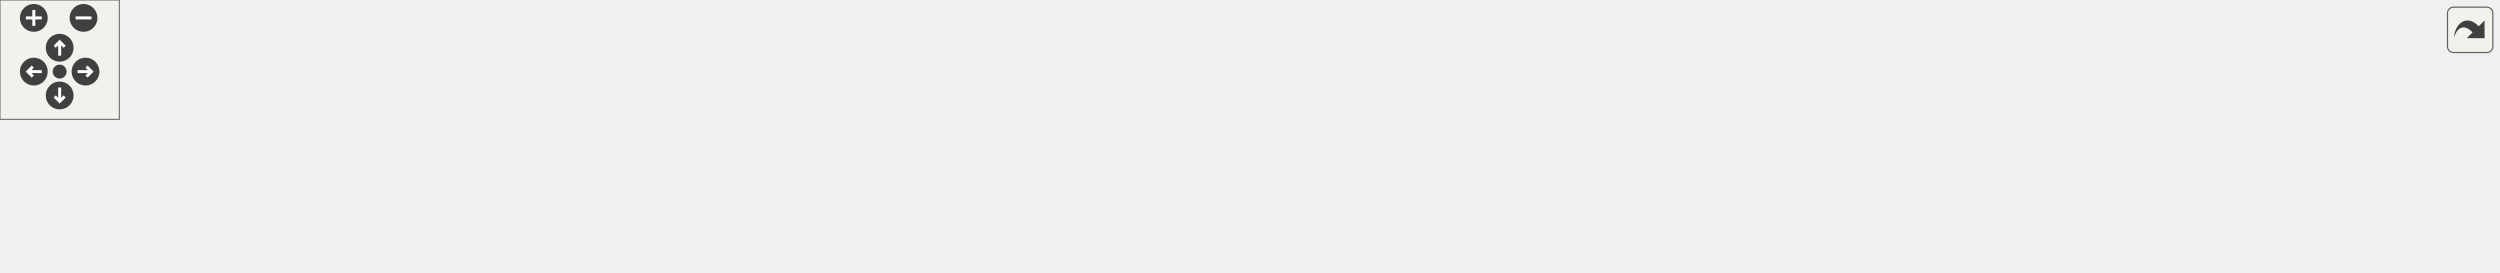
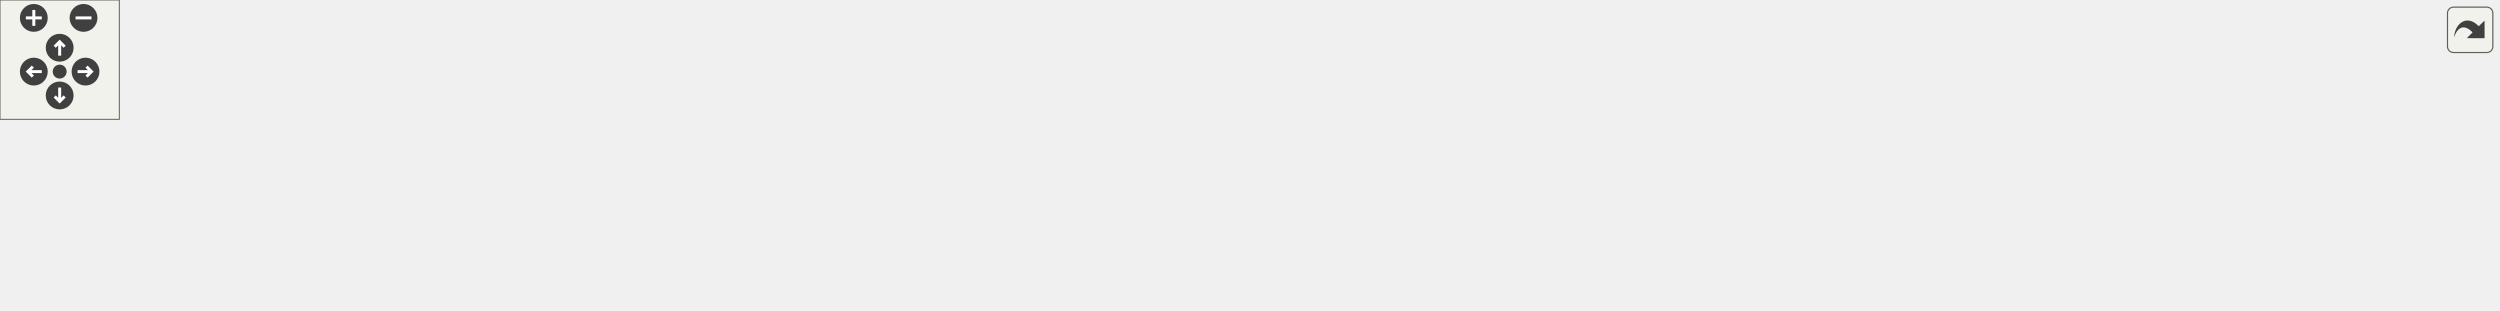
<svg xmlns="http://www.w3.org/2000/svg" xmlns:xlink="http://www.w3.org/1999/xlink" id="main" version="1.1" xml:space="preserve">
  <style type="text/css">
.edge:hover path { stroke: red; }
.edge:hover polygon { stroke: red; fill: red; }
</style>
  <defs>
    <circle id="rim" cx="0" cy="0" r="7" />
    <circle id="rim2" cx="0" cy="0" r="3.5" />
    <g id="zoomPlus">
      <use xlink:href="#rim" fill="#404040">
        <set attributeName="fill" to="#808080" begin="zoomplus.mouseover" end="zoomplus.mouseout" />
      </use>
      <path d="M-4,0h8M0,-4v8" fill="none" stroke="white" stroke-width="1.5" pointer-events="none" />
    </g>
    <g id="zoomMin">
      <use xlink:href="#rim" fill="#404040">
        <set attributeName="fill" to="#808080" begin="zoomminus.mouseover" end="zoomminus.mouseout" />
      </use>
      <path d="M-4,0h8" fill="none" stroke="white" stroke-width="1.5" pointer-events="none" />
    </g>
    <g id="dirArrow">
      <path fill="none" stroke="white" stroke-width="1.5" d="M0,-3.0v7 M-2.5,-0.5L0,-3.0L2.5,-0.5" />
    </g>
    <g id="resetDef">
      <use xlink:href="#rim2" fill="#404040">
        <set attributeName="fill" to="#808080" begin="reset.mouseover" end="reset.mouseout" />
      </use>
    </g>
  </defs>
  <svg id="graph" class="graph">
    <g id="viewport">
      <g id="node1" class="node">
        <g id="a_node1">
          <a xlink:title="Parses the header of an HTTP request.">
            <polygon fill="#bfbfbf" stroke="black" points="1101,-19.5 1101,-38.5 1256,-38.5 1256,-19.5 1101,-19.5" />
            <text text-anchor="middle" x="1178.5" y="-26.5" font-family="Helvetica,sans-Serif" font-size="10.00">RequestParser::parseHeader</text>
          </a>
        </g>
      </g>
      <g id="node2" class="node">
        <g id="a_node2">
          <a xlink:href="class_server.html#a34bc61299318fe1918293b1d656ee5f9" target="_top" xlink:title="Wrapper function to RequestParser::parseHeader.">
            <polygon fill="none" stroke="black" points="949,-19.5 949,-38.5 1065,-38.5 1065,-19.5 949,-19.5" />
            <text text-anchor="middle" x="1007" y="-26.5" font-family="Helvetica,sans-Serif" font-size="10.00">Server::parseHeader</text>
          </a>
        </g>
      </g>
      <g id="edge1" class="edge">
        <path fill="none" stroke="midnightblue" d="M1090.53,-29C1081.87,-29 1073.25,-29 1065.02,-29" />
        <polygon fill="midnightblue" stroke="midnightblue" points="1090.69,-32.5 1100.68,-29 1090.68,-25.5 1090.69,-32.5" />
      </g>
      <g id="node3" class="node">
        <g id="a_node3">
          <a xlink:href="_server_8hpp.html#a83350eae81b96dd7b301d1238268ffdb" target="_top" xlink:title="Handles a received complete request header.">
            <polygon fill="none" stroke="black" points="741,-19.5 741,-38.5 913,-38.5 913,-19.5 741,-19.5" />
            <text text-anchor="middle" x="827" y="-26.5" font-family="Helvetica,sans-Serif" font-size="10.00">handleCompleteRequestHeader</text>
          </a>
        </g>
      </g>
      <g id="edge2" class="edge">
        <path fill="none" stroke="midnightblue" d="M938.65,-29C930.28,-29 921.65,-29 913.06,-29" />
        <polygon fill="midnightblue" stroke="midnightblue" points="938.7,-32.5 948.7,-29 938.7,-25.5 938.7,-32.5" />
      </g>
      <g id="node4" class="node">
        <g id="a_node4">
          <a xlink:href="_server_8hpp.html#a06d0cb066f08d5567ea6ba4ef2897927" target="_top" xlink:title="Receive request header from a client.">
-             <polygon fill="none" stroke="black" points="561,-19.5 561,-38.5 705,-38.5 705,-19.5 561,-19.5" />
-             <text text-anchor="middle" x="633" y="-26.5" font-family="Helvetica,sans-Serif" font-size="10.00">connectionReceiveHeader</text>
+             <polygon fill="none" stroke="black" points="561,-38.5 561,-57.5 705,-57.5 705,-38.5 561,-38.5" />
+             <text text-anchor="middle" x="633" y="-45.5" font-family="Helvetica,sans-Serif" font-size="10.00">connectionReceiveHeader</text>
          </a>
        </g>
      </g>
      <g id="edge3" class="edge">
-         <path fill="none" stroke="midnightblue" d="M730.84,-29C722.21,-29 713.57,-29 705.2,-29" />
-         <polygon fill="midnightblue" stroke="midnightblue" points="730.95,-32.5 740.95,-29 730.95,-25.5 730.95,-32.5" />
+         <path fill="none" stroke="midnightblue" d="M730.84,-38.42C722.21,-39.27 713.57,-40.13 705.2,-40.95" />
+         <polygon fill="midnightblue" stroke="midnightblue" points="731.34,-41.88 740.95,-37.42 730.65,-34.92 731.34,-41.88" />
+       </g>
+       <g id="node12" class="node">
+         <g id="a_node12">
+           <a xlink:href="test__handle_complete_request_header_8cpp.html#a00d3c07453ceb8ca6576a951222a7829" target="_top" xlink:title=" ">
+             <polygon fill="none" stroke="black" points="607,-0.5 607,-19.5 659,-19.5 659,-0.5 607,-0.5" />
+             <text text-anchor="middle" x="633" y="-7.5" font-family="Helvetica,sans-Serif" font-size="10.00">TEST_F</text>
+           </a>
+         </g>
+       </g>
+       <g id="edge12" class="edge">
+         <path fill="none" stroke="midnightblue" d="M730.82,-19.58C704.34,-16.96 677.78,-14.33 659.19,-12.49" />
+         <polygon fill="midnightblue" stroke="midnightblue" points="730.65,-23.08 740.95,-20.58 731.34,-16.12 730.65,-23.08" />
      </g>
      <g id="node5" class="node">
        <g id="a_node5">
          <a xlink:href="_server_8hpp.html#ac74673700d26f829e84f0b5011c35c94" target="_top" xlink:title="Handle a client connection.">
-             <polygon fill="none" stroke="black" points="421,-38.5 421,-57.5 525,-57.5 525,-38.5 421,-38.5" />
-             <text text-anchor="middle" x="473" y="-45.5" font-family="Helvetica,sans-Serif" font-size="10.00">handleConnection</text>
+             <polygon fill="none" stroke="black" points="421,-57.5 421,-76.5 525,-76.5 525,-57.5 421,-57.5" />
+             <text text-anchor="middle" x="473" y="-64.5" font-family="Helvetica,sans-Serif" font-size="10.00">handleConnection</text>
          </a>
        </g>
      </g>
      <g id="edge4" class="edge">
-         <path fill="none" stroke="midnightblue" d="M550.73,-38.77C542.1,-39.81 533.51,-40.84 525.36,-41.82" />
-         <polygon fill="midnightblue" stroke="midnightblue" points="551.35,-42.22 560.86,-37.56 550.51,-35.27 551.35,-42.22" />
+         <path fill="none" stroke="midnightblue" d="M550.73,-57.77C542.1,-58.81 533.51,-59.84 525.36,-60.82" />
+         <polygon fill="midnightblue" stroke="midnightblue" points="551.35,-61.22 560.86,-56.56 550.51,-54.27 551.35,-61.22" />
      </g>
      <g id="node11" class="node">
        <g id="a_node11">
          <a xlink:href="test__connection_receive_header_8cpp.html#ae40546436ca5ae6d8af1f754dfff4a98" target="_top" xlink:title=" ">
-             <polygon fill="none" stroke="black" points="447,-0.5 447,-19.5 499,-19.5 499,-0.5 447,-0.5" />
-             <text text-anchor="middle" x="473" y="-7.5" font-family="Helvetica,sans-Serif" font-size="10.00">TEST_F</text>
+             <polygon fill="none" stroke="black" points="447,-19.5 447,-38.5 499,-38.5 499,-19.5 447,-19.5" />
+             <text text-anchor="middle" x="473" y="-26.5" font-family="Helvetica,sans-Serif" font-size="10.00">TEST_F</text>
          </a>
        </g>
      </g>
      <g id="edge11" class="edge">
-         <path fill="none" stroke="midnightblue" d="M550.72,-19.23C531.89,-16.96 513.25,-14.72 499.05,-13.01" />
-         <polygon fill="midnightblue" stroke="midnightblue" points="550.51,-22.73 560.86,-20.44 551.35,-15.78 550.51,-22.73" />
+         <path fill="none" stroke="midnightblue" d="M550.72,-38.23C531.89,-35.96 513.25,-33.72 499.05,-32.01" />
+         <polygon fill="midnightblue" stroke="midnightblue" points="550.51,-41.73 560.86,-39.44 551.35,-34.78 550.51,-41.73" />
      </g>
      <g id="node6" class="node">
        <g id="a_node6">
          <a xlink:href="_server_8hpp.html#a4211c4d6b958979b39b3dfc8148c801a" target="_top" xlink:title="Accepts new connections or handles existing ones.">
-             <polygon fill="none" stroke="black" points="308,-38.5 308,-57.5 385,-57.5 385,-38.5 308,-38.5" />
-             <text text-anchor="middle" x="346.5" y="-45.5" font-family="Helvetica,sans-Serif" font-size="10.00">handleEvent</text>
+             <polygon fill="none" stroke="black" points="308,-57.5 308,-76.5 385,-76.5 385,-57.5 308,-57.5" />
+             <text text-anchor="middle" x="346.5" y="-64.5" font-family="Helvetica,sans-Serif" font-size="10.00">handleEvent</text>
          </a>
        </g>
      </g>
      <g id="edge5" class="edge">
-         <path fill="none" stroke="midnightblue" d="M410.49,-48C401.8,-48 393.1,-48 385.05,-48" />
-         <polygon fill="midnightblue" stroke="midnightblue" points="410.64,-51.5 420.64,-48 410.64,-44.5 410.64,-51.5" />
+         <path fill="none" stroke="midnightblue" d="M410.49,-67C401.8,-67 393.1,-67 385.05,-67" />
+         <polygon fill="midnightblue" stroke="midnightblue" points="410.64,-70.5 420.64,-67 410.64,-63.5 410.64,-70.5" />
      </g>
      <g id="node7" class="node">
        <g id="a_node7">
          <a xlink:href="_server_8hpp.html#ab66b27c2186daacb15a6b13dd43be31b" target="_top" xlink:title="Runs the main event loop with a server object.">
-             <polygon fill="none" stroke="black" points="77,-57.5 77,-76.5 141,-76.5 141,-57.5 77,-57.5" />
-             <text text-anchor="middle" x="109" y="-64.5" font-family="Helvetica,sans-Serif" font-size="10.00">runServer</text>
+             <polygon fill="none" stroke="black" points="77,-76.5 77,-95.5 141,-95.5 141,-76.5 77,-76.5" />
+             <text text-anchor="middle" x="109" y="-83.5" font-family="Helvetica,sans-Serif" font-size="10.00">runServer</text>
          </a>
        </g>
      </g>
      <g id="edge6" class="edge">
-         <path fill="none" stroke="midnightblue" d="M297.73,-51.85C250.95,-55.63 181.04,-61.27 141.05,-64.49" />
-         <polygon fill="midnightblue" stroke="midnightblue" points="298.24,-55.32 307.92,-51.03 297.67,-48.35 298.24,-55.32" />
+         <path fill="none" stroke="midnightblue" d="M297.73,-70.85C250.95,-74.63 181.04,-80.27 141.05,-83.49" />
+         <polygon fill="midnightblue" stroke="midnightblue" points="298.24,-74.32 307.92,-70.03 297.67,-67.35 298.24,-74.32" />
      </g>
      <g id="node9" class="node">
        <g id="a_node9">
          <a xlink:href="_server_8hpp.html#a115ecd76e344c1007bedc48b9bbdc0fa" target="_top" xlink:title="Performs a graceful shutdown of the server.">
-             <polygon fill="none" stroke="black" points="177,-19.5 177,-38.5 272,-38.5 272,-19.5 177,-19.5" />
-             <text text-anchor="middle" x="224.5" y="-26.5" font-family="Helvetica,sans-Serif" font-size="10.00">shutdownServer</text>
+             <polygon fill="none" stroke="black" points="177,-38.5 177,-57.5 272,-57.5 272,-38.5 177,-38.5" />
+             <text text-anchor="middle" x="224.5" y="-45.5" font-family="Helvetica,sans-Serif" font-size="10.00">shutdownServer</text>
          </a>
        </g>
      </g>
      <g id="edge8" class="edge">
-         <path fill="none" stroke="midnightblue" d="M297.82,-40.45C289.42,-39.12 280.68,-37.74 272.3,-36.41" />
-         <polygon fill="midnightblue" stroke="midnightblue" points="297.44,-43.93 307.86,-42.04 298.53,-37.02 297.44,-43.93" />
+         <path fill="none" stroke="midnightblue" d="M297.82,-59.45C289.42,-58.12 280.68,-56.74 272.3,-55.41" />
+         <polygon fill="midnightblue" stroke="midnightblue" points="297.44,-62.93 307.86,-61.04 298.53,-56.02 297.44,-62.93" />
      </g>
      <g id="node8" class="node">
        <g id="a_node8">
          <a xlink:href="main_8cpp.html#a3c04138a5bfe5d72780bb7e82a18e627" target="_top" xlink:title=" ">
-             <polygon fill="none" stroke="black" points="0,-57.5 0,-76.5 41,-76.5 41,-57.5 0,-57.5" />
-             <text text-anchor="middle" x="20.5" y="-64.5" font-family="Helvetica,sans-Serif" font-size="10.00">main</text>
+             <polygon fill="none" stroke="black" points="0,-76.5 0,-95.5 41,-95.5 41,-76.5 0,-76.5" />
+             <text text-anchor="middle" x="20.5" y="-83.5" font-family="Helvetica,sans-Serif" font-size="10.00">main</text>
          </a>
        </g>
      </g>
      <g id="edge7" class="edge">
-         <path fill="none" stroke="midnightblue" d="M66.5,-67C57.64,-67 48.68,-67 41.11,-67" />
-         <polygon fill="midnightblue" stroke="midnightblue" points="66.77,-70.5 76.77,-67 66.77,-63.5 66.77,-70.5" />
+         <path fill="none" stroke="midnightblue" d="M66.5,-86C57.64,-86 48.68,-86 41.11,-86" />
+         <polygon fill="midnightblue" stroke="midnightblue" points="66.77,-89.5 76.77,-86 66.77,-82.5 66.77,-89.5" />
      </g>
      <g id="edge9" class="edge">
-         <path fill="none" stroke="midnightblue" d="M185.19,-41.83C169.96,-46.92 152.74,-52.69 138.63,-57.41" />
-         <polygon fill="midnightblue" stroke="midnightblue" points="186.49,-45.08 194.86,-38.59 184.27,-38.44 186.49,-45.08" />
+         <path fill="none" stroke="midnightblue" d="M185.19,-60.83C169.96,-65.92 152.74,-71.69 138.63,-76.41" />
+         <polygon fill="midnightblue" stroke="midnightblue" points="186.49,-64.08 194.86,-57.59 184.27,-57.44 186.49,-64.08" />
      </g>
      <g id="node10" class="node">
        <g id="a_node10">
          <a xlink:href="test__shutdown_server_8cpp.html#ae0ede4f52ef6c742c532c14b92b6179a" target="_top" xlink:title=" ">
-             <polygon fill="none" stroke="black" points="83,-19.5 83,-38.5 135,-38.5 135,-19.5 83,-19.5" />
-             <text text-anchor="middle" x="109" y="-26.5" font-family="Helvetica,sans-Serif" font-size="10.00">TEST_F</text>
+             <polygon fill="none" stroke="black" points="83,-38.5 83,-57.5 135,-57.5 135,-38.5 83,-38.5" />
+             <text text-anchor="middle" x="109" y="-45.5" font-family="Helvetica,sans-Serif" font-size="10.00">TEST_F</text>
          </a>
        </g>
      </g>
      <g id="edge10" class="edge">
-         <path fill="none" stroke="midnightblue" d="M166.63,-29C155.63,-29 144.64,-29 135.3,-29" />
-         <polygon fill="midnightblue" stroke="midnightblue" points="166.68,-32.5 176.68,-29 166.68,-25.5 166.68,-32.5" />
+         <path fill="none" stroke="midnightblue" d="M166.63,-48C155.63,-48 144.64,-48 135.3,-48" />
+         <polygon fill="midnightblue" stroke="midnightblue" points="166.68,-51.5 176.68,-48 166.68,-44.5 166.68,-51.5" />
      </g>
    </g>
  </svg>
  <g id="navigator" transform="translate(0 0)" fill="#404254">
    <rect fill="#f2f5e9" fill-opacity="0.5" stroke="#606060" stroke-width=".5" x="0" y="0" width="60" height="60" />
    <use id="zoomplus" xlink:href="#zoomPlus" x="17" y="9" />
    <use id="zoomminus" xlink:href="#zoomMin" x="42" y="9" />
    <use id="reset" xlink:href="#resetDef" x="30" y="36" />
    <g id="arrowUp" xlink:href="#dirArrow" transform="translate(30 24)">
      <use xlink:href="#rim" fill="#404040">
        <set attributeName="fill" to="#808080" begin="arrowUp.mouseover" end="arrowUp.mouseout" />
      </use>
      <path fill="none" stroke="white" stroke-width="1.5" d="M0,-3.0v7 M-2.5,-0.5L0,-3.0L2.5,-0.5" />
    </g>
    <g id="arrowRight" xlink:href="#dirArrow" transform="rotate(90) translate(36 -43)">
      <use xlink:href="#rim" fill="#404040">
        <set attributeName="fill" to="#808080" begin="arrowRight.mouseover" end="arrowRight.mouseout" />
      </use>
      <path fill="none" stroke="white" stroke-width="1.5" d="M0,-3.0v7 M-2.5,-0.5L0,-3.0L2.5,-0.5" />
    </g>
    <g id="arrowDown" xlink:href="#dirArrow" transform="rotate(180) translate(-30 -48)">
      <use xlink:href="#rim" fill="#404040">
        <set attributeName="fill" to="#808080" begin="arrowDown.mouseover" end="arrowDown.mouseout" />
      </use>
      <path fill="none" stroke="white" stroke-width="1.5" d="M0,-3.0v7 M-2.5,-0.5L0,-3.0L2.5,-0.5" />
    </g>
    <g id="arrowLeft" xlink:href="#dirArrow" transform="rotate(270) translate(-36 17)">
      <use xlink:href="#rim" fill="#404040">
        <set attributeName="fill" to="#808080" begin="arrowLeft.mouseover" end="arrowLeft.mouseout" />
      </use>
      <path fill="none" stroke="white" stroke-width="1.5" d="M0,-3.0v7 M-2.5,-0.5L0,-3.0L2.5,-0.5" />
    </g>
  </g>
  <svg viewBox="0 0 15 15" width="100%" height="30px" preserveAspectRatio="xMaxYMin meet">
    <g id="arrow_out" transform="scale(0.3 0.3)">
      <a xlink:href="class_request_parser_a933b43673d0b7b99d6cc310f5c03a865_icgraph_org.svg" target="_base">
        <rect id="button" ry="5" rx="5" y="6" x="6" height="38" width="38" fill="#f2f5e9" fill-opacity="0.5" stroke="#606060" stroke-width="1.0" />
        <path id="arrow" d="M 11.5,31.437 C 11.94,20.098 22.043,11.323 32.159,21.979 L 37.069,17.246 C 37.069,17.246 37.088,32 37.088,32 L 22.16,31.978 C 22.16,31.978 26.998,27.14 26.998,27.14 C 18.529,18.264 13.292,25.23 11.5,31.437 z" style="fill:#404040;" />
      </a>
    </g>
  </svg>
</svg>
